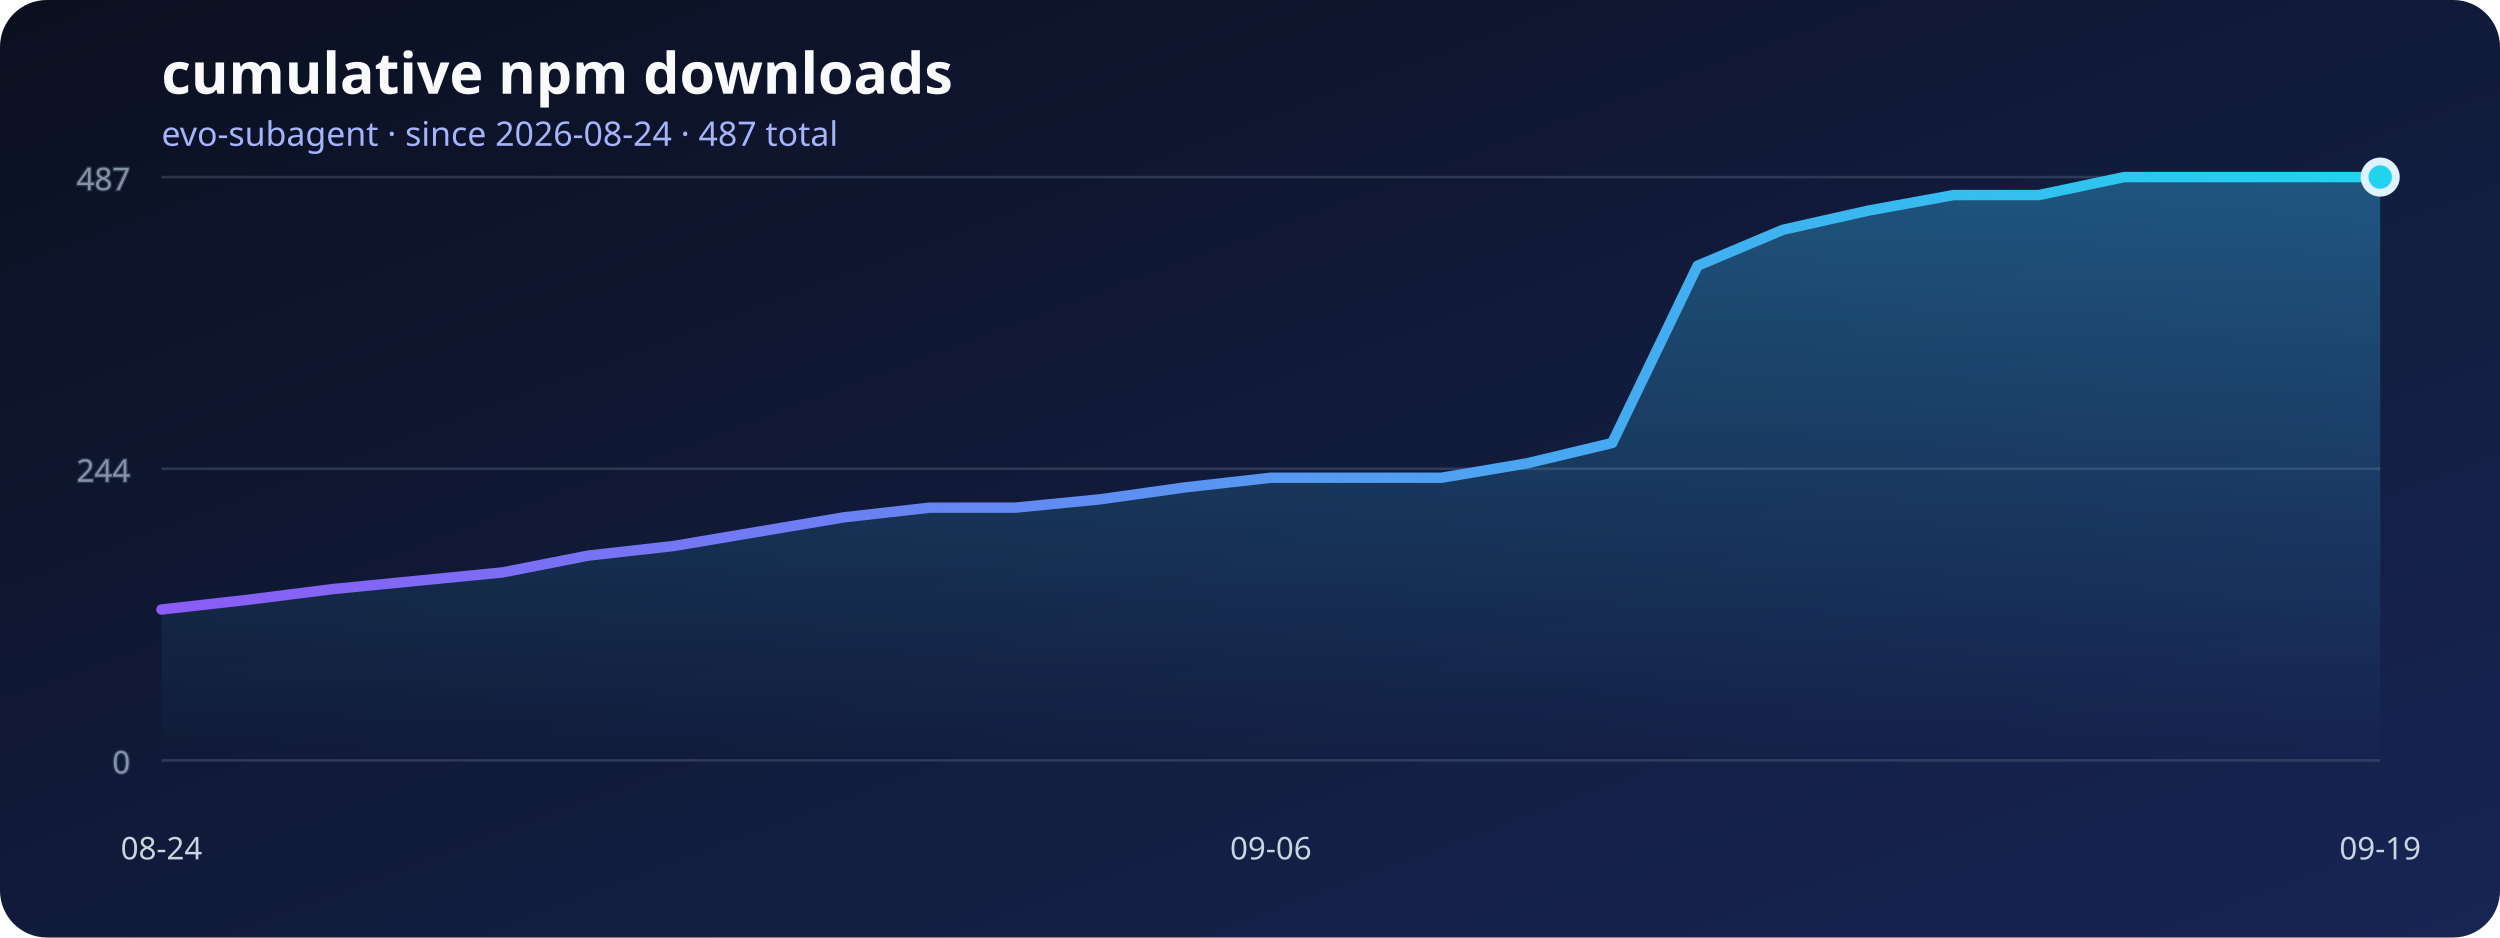
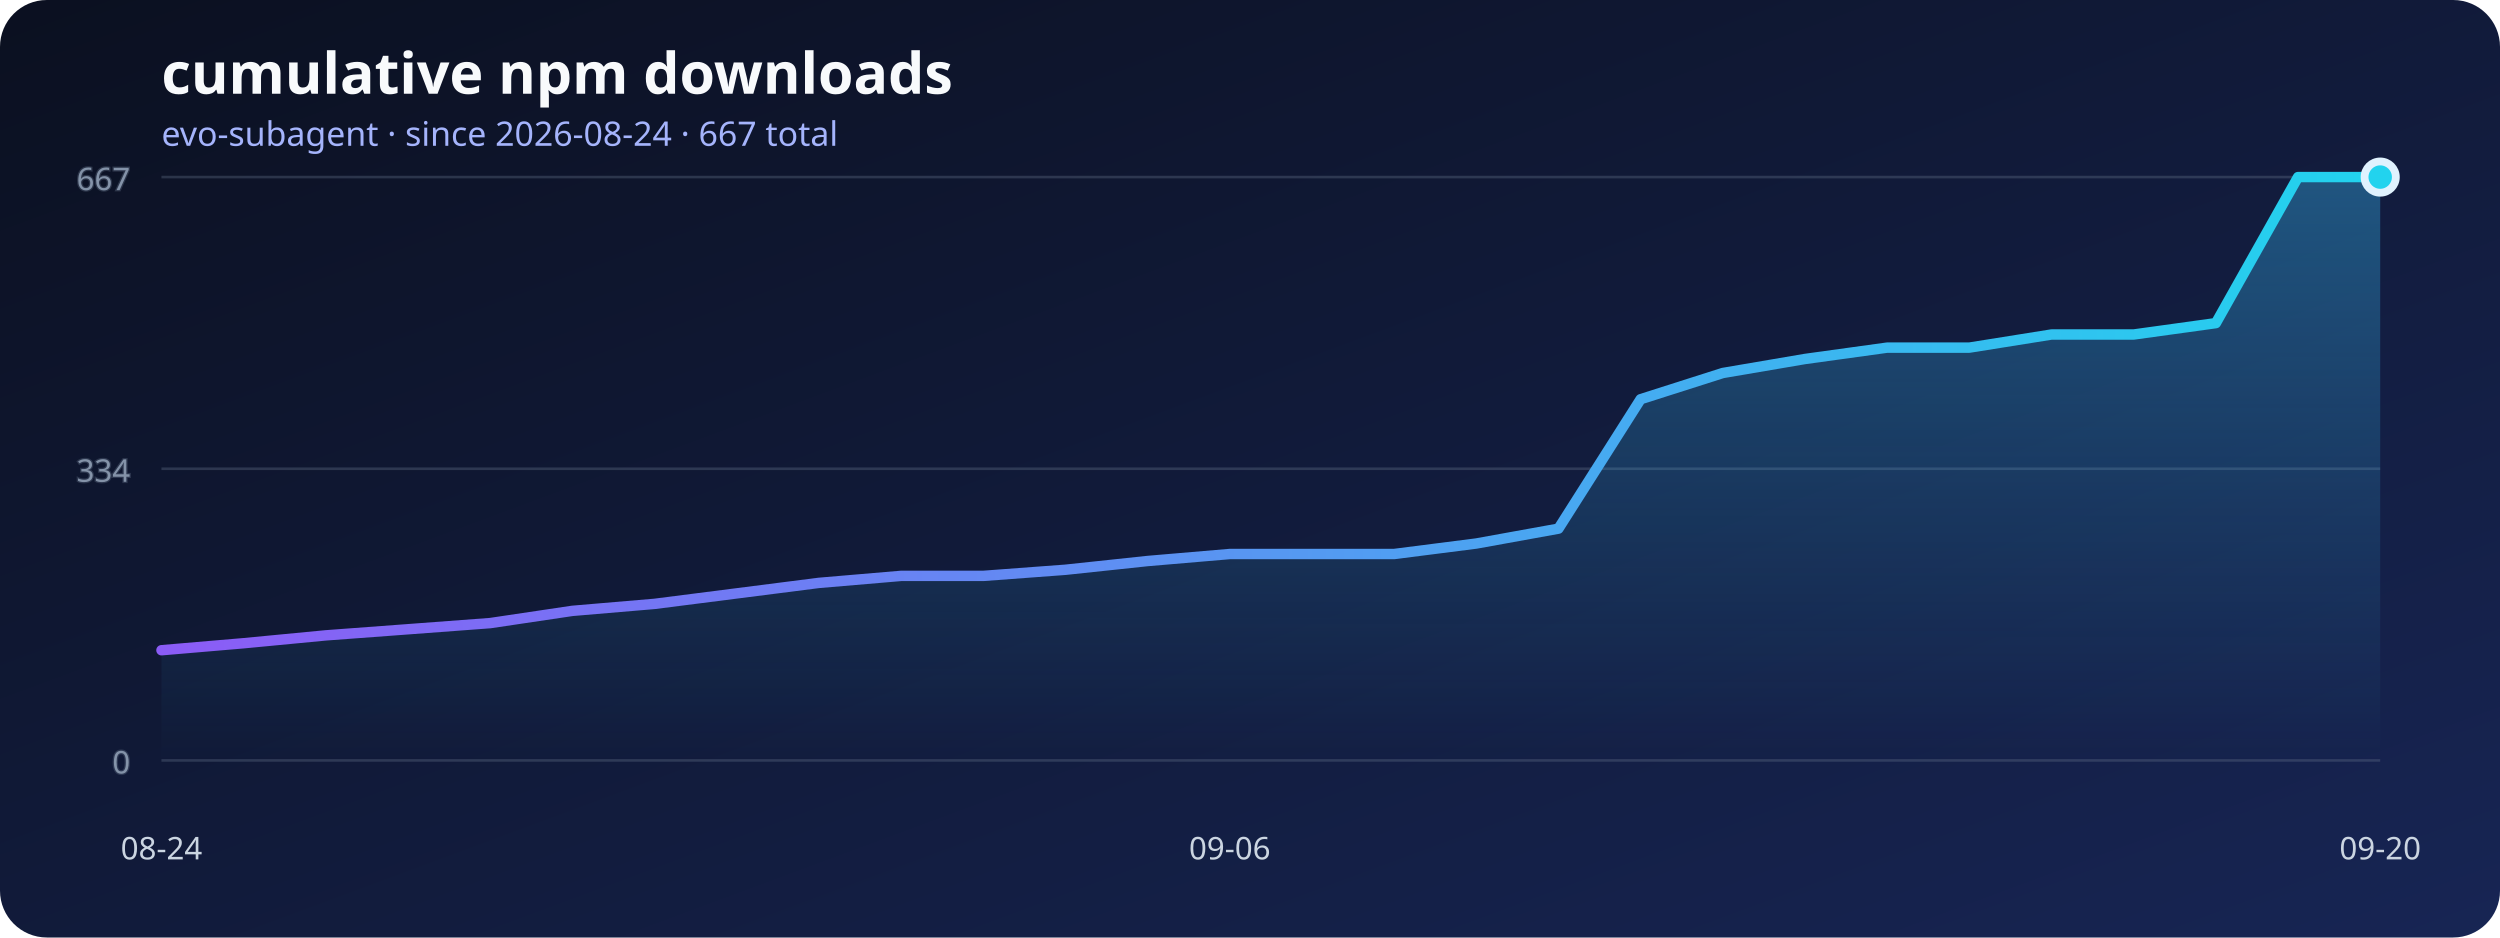
<svg xmlns="http://www.w3.org/2000/svg" width="960" height="360" viewBox="0 0 960 360" role="img" aria-labelledby="title desc">
  <defs>
    <linearGradient id="background" x1="0" x2="1" y1="0" y2="1">
      <stop stop-color="#0b1020" />
      <stop offset="1" stop-color="#172554" />
    </linearGradient>
    <linearGradient id="line" x1="0" x2="1">
      <stop stop-color="#8b5cf6" />
      <stop offset="1" stop-color="#22d3ee" />
    </linearGradient>
    <linearGradient id="area" x1="0" x2="0" y1="0" y2="1">
      <stop stop-color="#38bdf8" stop-opacity=".36" />
      <stop offset="1" stop-color="#38bdf8" stop-opacity="0" />
    </linearGradient>
  </defs>
  <rect width="960" height="360" rx="18" fill="url(#background)" />
  <text x="62" y="36" fill="#f8fafc" font-family="system-ui, sans-serif" font-size="22" font-weight="700">cumulative npm downloads</text>
-   <text x="62" y="56" fill="#a5b4fc" font-family="system-ui, sans-serif" font-size="13">evo-subagent · since 2026-08-24 · 487 total</text>
+   <text x="62" y="56" fill="#a5b4fc" font-family="system-ui, sans-serif" font-size="13">evo-subagent · since 2026-08-24 · 667 total</text>
  <g stroke="#64748b" stroke-opacity=".35" fill="#94a3b8" font-family="system-ui, sans-serif" font-size="12">
    <line x1="62" y1="292" x2="914" y2="292" />
    <text x="50" y="297" text-anchor="end">0</text>
    <line x1="62" y1="180" x2="914" y2="180" />
-     <text x="50" y="185" text-anchor="end">244</text>
+     <text x="50" y="185" text-anchor="end">334</text>
    <line x1="62" y1="68" x2="914" y2="68" />
-     <text x="50" y="73" text-anchor="end">487</text>
+     <text x="50" y="73" text-anchor="end">667</text>
  </g>
-   <polygon points="62,292 62.00,234.05 94.77,230.37 127.54,226.23 160.31,223.01 193.08,219.79 225.85,213.35 258.62,209.67 291.38,204.15 324.15,198.63 356.92,194.95 389.69,194.95 422.46,191.73 455.23,187.13 488.00,183.45 520.77,183.45 553.54,183.45 586.31,177.93 619.08,170.11 651.85,102.04 684.62,88.24 717.38,80.88 750.15,74.90 782.92,74.90 815.69,68.00 848.46,68.00 881.23,68.00 914.00,68.00 914,292" fill="url(#area)" />
-   <polyline points="62.00,234.05 94.77,230.37 127.54,226.23 160.31,223.01 193.08,219.79 225.85,213.35 258.62,209.67 291.38,204.15 324.15,198.63 356.92,194.95 389.69,194.95 422.46,191.73 455.23,187.13 488.00,183.45 520.77,183.45 553.54,183.45 586.31,177.93 619.08,170.11 651.85,102.04 684.62,88.24 717.38,80.88 750.15,74.90 782.92,74.90 815.69,68.00 848.46,68.00 881.23,68.00 914.00,68.00" fill="none" stroke="url(#line)" stroke-width="4" stroke-linecap="round" stroke-linejoin="round" />
+   <polygon points="62,292 62.00,249.69 93.56,247.00 125.11,243.98 156.67,241.63 188.22,239.27 219.78,234.57 251.33,231.89 282.89,227.86 314.44,223.83 346.00,221.14 377.56,221.14 409.11,218.79 440.67,215.43 472.22,212.74 503.78,212.74 535.33,212.74 566.89,208.71 598.44,203.00 630.00,153.30 661.56,143.23 693.11,137.85 724.67,133.49 756.22,133.49 787.78,128.45 819.33,128.45 850.89,124.08 882.44,68.00 914.00,68.00 914,292" fill="url(#area)" />
+   <polyline points="62.00,249.69 93.56,247.00 125.11,243.98 156.67,241.63 188.22,239.27 219.78,234.57 251.33,231.89 282.89,227.86 314.44,223.83 346.00,221.14 377.56,221.14 409.11,218.79 440.67,215.43 472.22,212.74 503.78,212.74 535.33,212.74 566.89,208.71 598.44,203.00 630.00,153.30 661.56,143.23 693.11,137.85 724.67,133.49 756.22,133.49 787.78,128.45 819.33,128.45 850.89,124.08 882.44,68.00 914.00,68.00" fill="none" stroke="url(#line)" stroke-width="4" stroke-linecap="round" stroke-linejoin="round" />
  <g fill="#cbd5e1" font-family="system-ui, sans-serif" font-size="12">
    <text x="62" y="330" text-anchor="middle">08-24</text>
-     <text x="488" y="330" text-anchor="middle">09-06</text>
-     <text x="914" y="330" text-anchor="middle">09-19</text>
+     <text x="472.222" y="330" text-anchor="middle">09-06</text>
+     <text x="914" y="330" text-anchor="middle">09-20</text>
  </g>
  <circle cx="914" cy="68" r="6" fill="#22d3ee" stroke="#e0f2fe" stroke-width="3" />
</svg>
